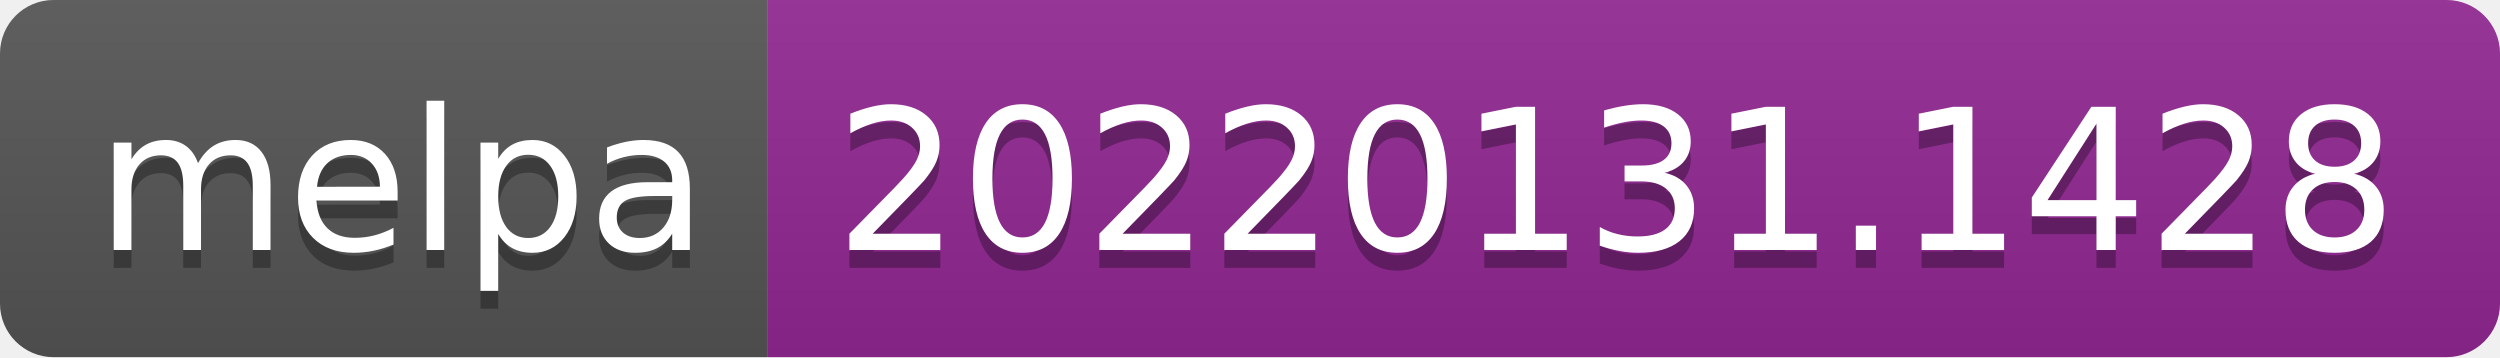
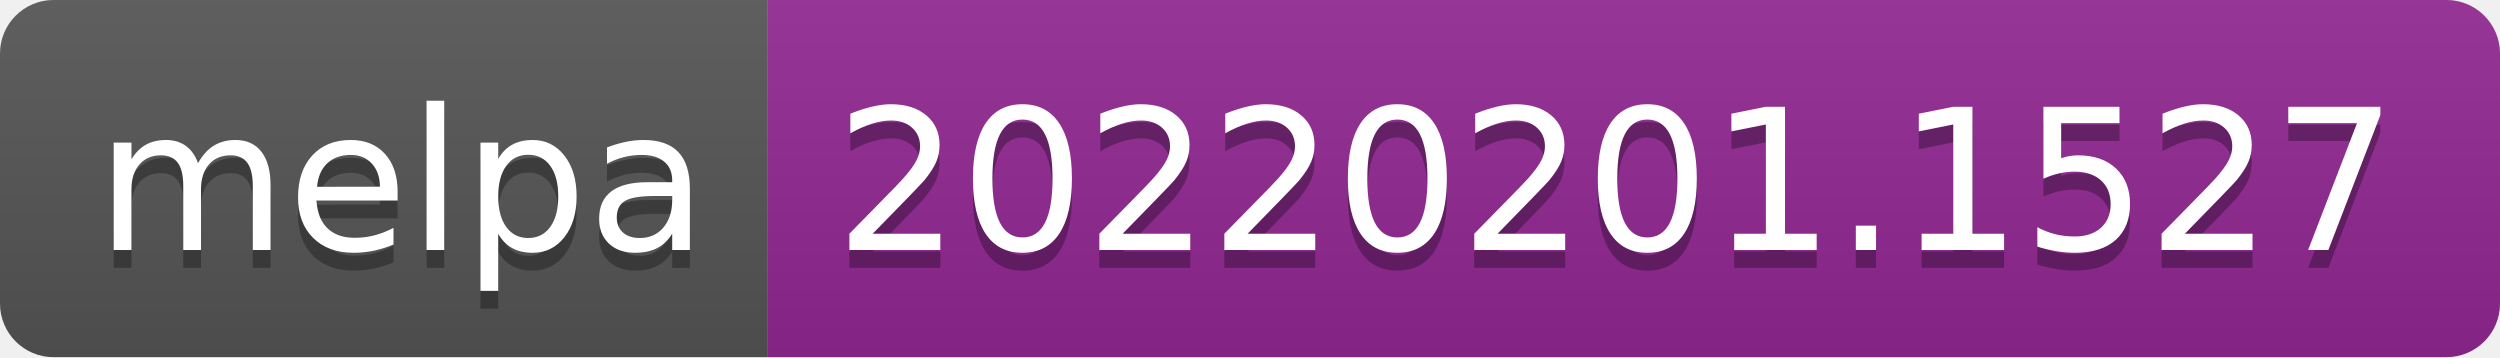
- <svg xmlns="http://www.w3.org/2000/svg" width="140" height="20" role="img" aria-label="melpa: 20220131.1428">
+ <svg xmlns="http://www.w3.org/2000/svg" width="140" height="20" role="img" aria-label="melpa: 20220201.1527">
  <linearGradient id="s" x2="0" y2="100%">
    <stop offset="0" stop-color="#bbb" stop-opacity=".1" />
    <stop offset="1" stop-opacity=".1" />
  </linearGradient>
  <clipPath id="r">
    <rect width="140" height="20" rx="3" fill="#fff" />
  </clipPath>
  <g clip-path="url(#r)">
    <rect width="43" height="20" fill="#555" />
    <rect x="43" width="97" height="20" fill="#922793" />
    <rect width="140" height="20" fill="url(#s)" />
  </g>
  <g fill="#fff" text-anchor="middle" font-family="Verdana,Geneva,DejaVu Sans,sans-serif" text-rendering="geometricPrecision" font-size="110">
    <text aria-hidden="true" x="225" y="150" fill="#010101" fill-opacity=".3" transform="scale(.1)" textLength="330">melpa</text>
    <text x="225" y="140" transform="scale(.1)" fill="#fff" textLength="330">melpa</text>
-     <text aria-hidden="true" x="905" y="150" fill="#010101" fill-opacity=".3" transform="scale(.1)" textLength="870">20220131.1428</text>
-     <text x="905" y="140" transform="scale(.1)" fill="#fff" textLength="870">20220131.1428</text>
+     <text aria-hidden="true" x="905" y="150" fill="#010101" fill-opacity=".3" transform="scale(.1)" textLength="870">20220201.1527</text>
+     <text x="905" y="140" transform="scale(.1)" fill="#fff" textLength="870">20220201.1527</text>
  </g>
</svg>
